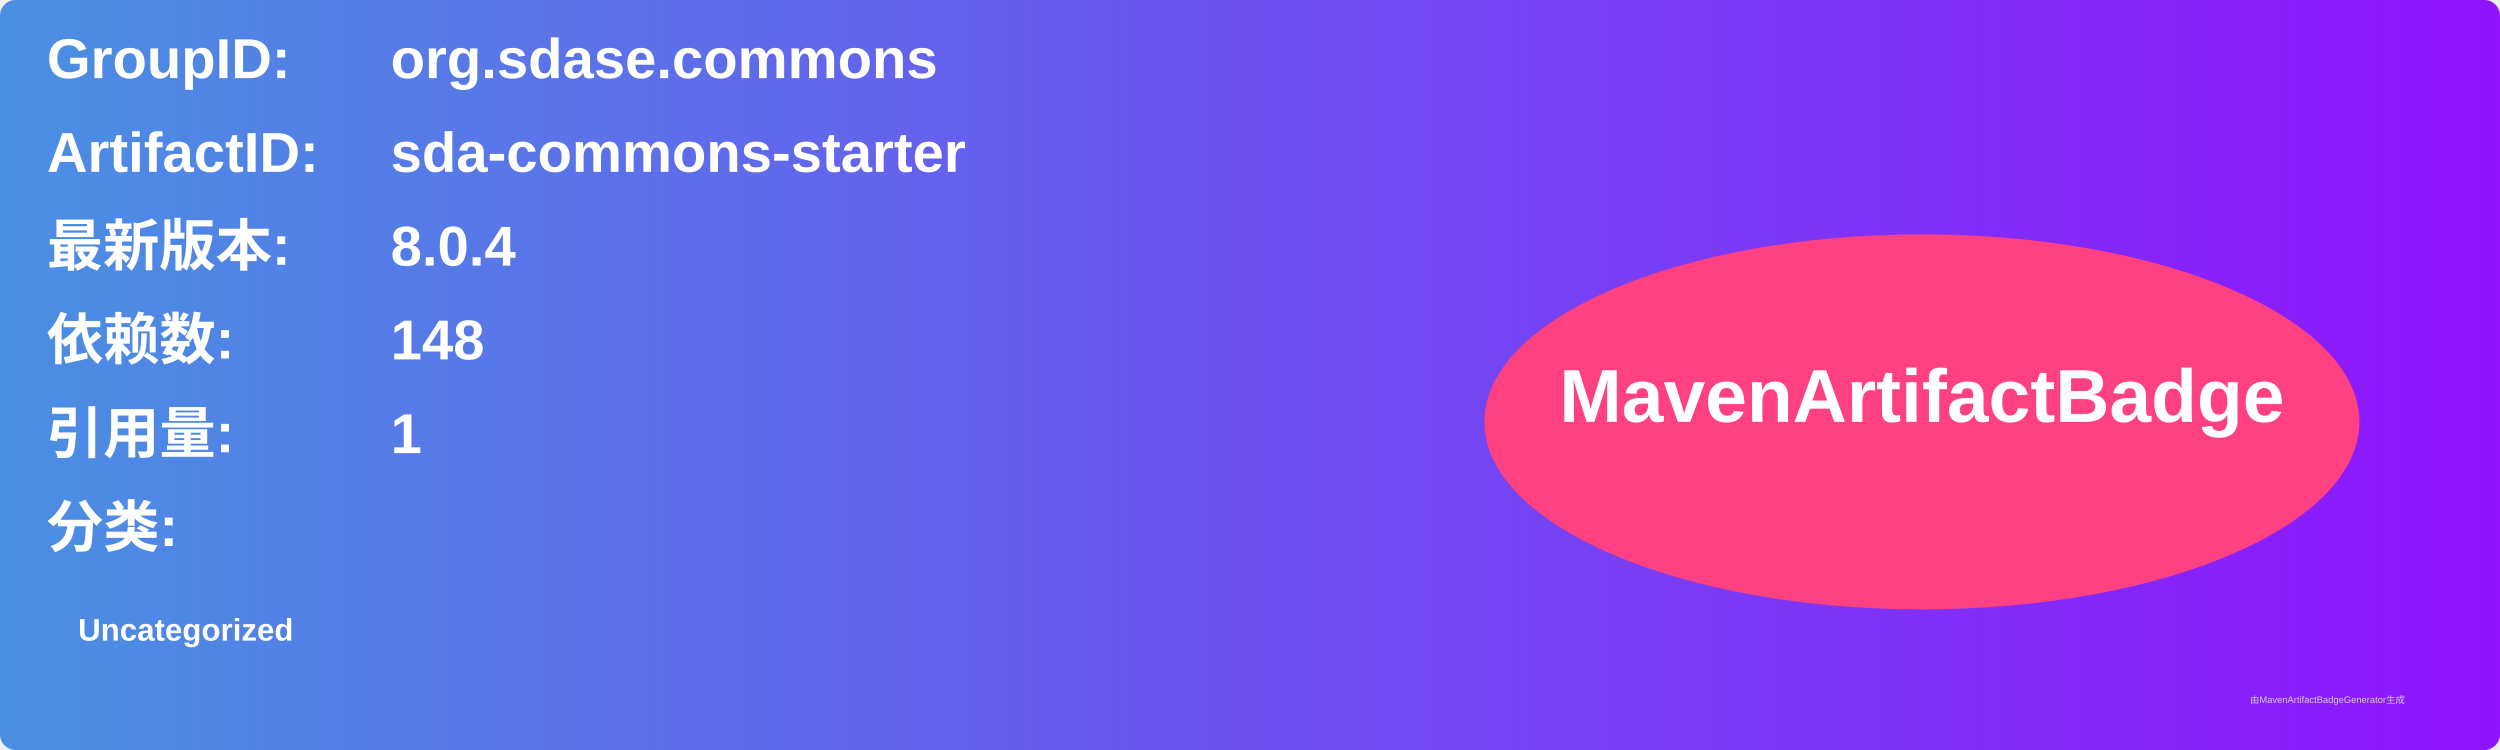
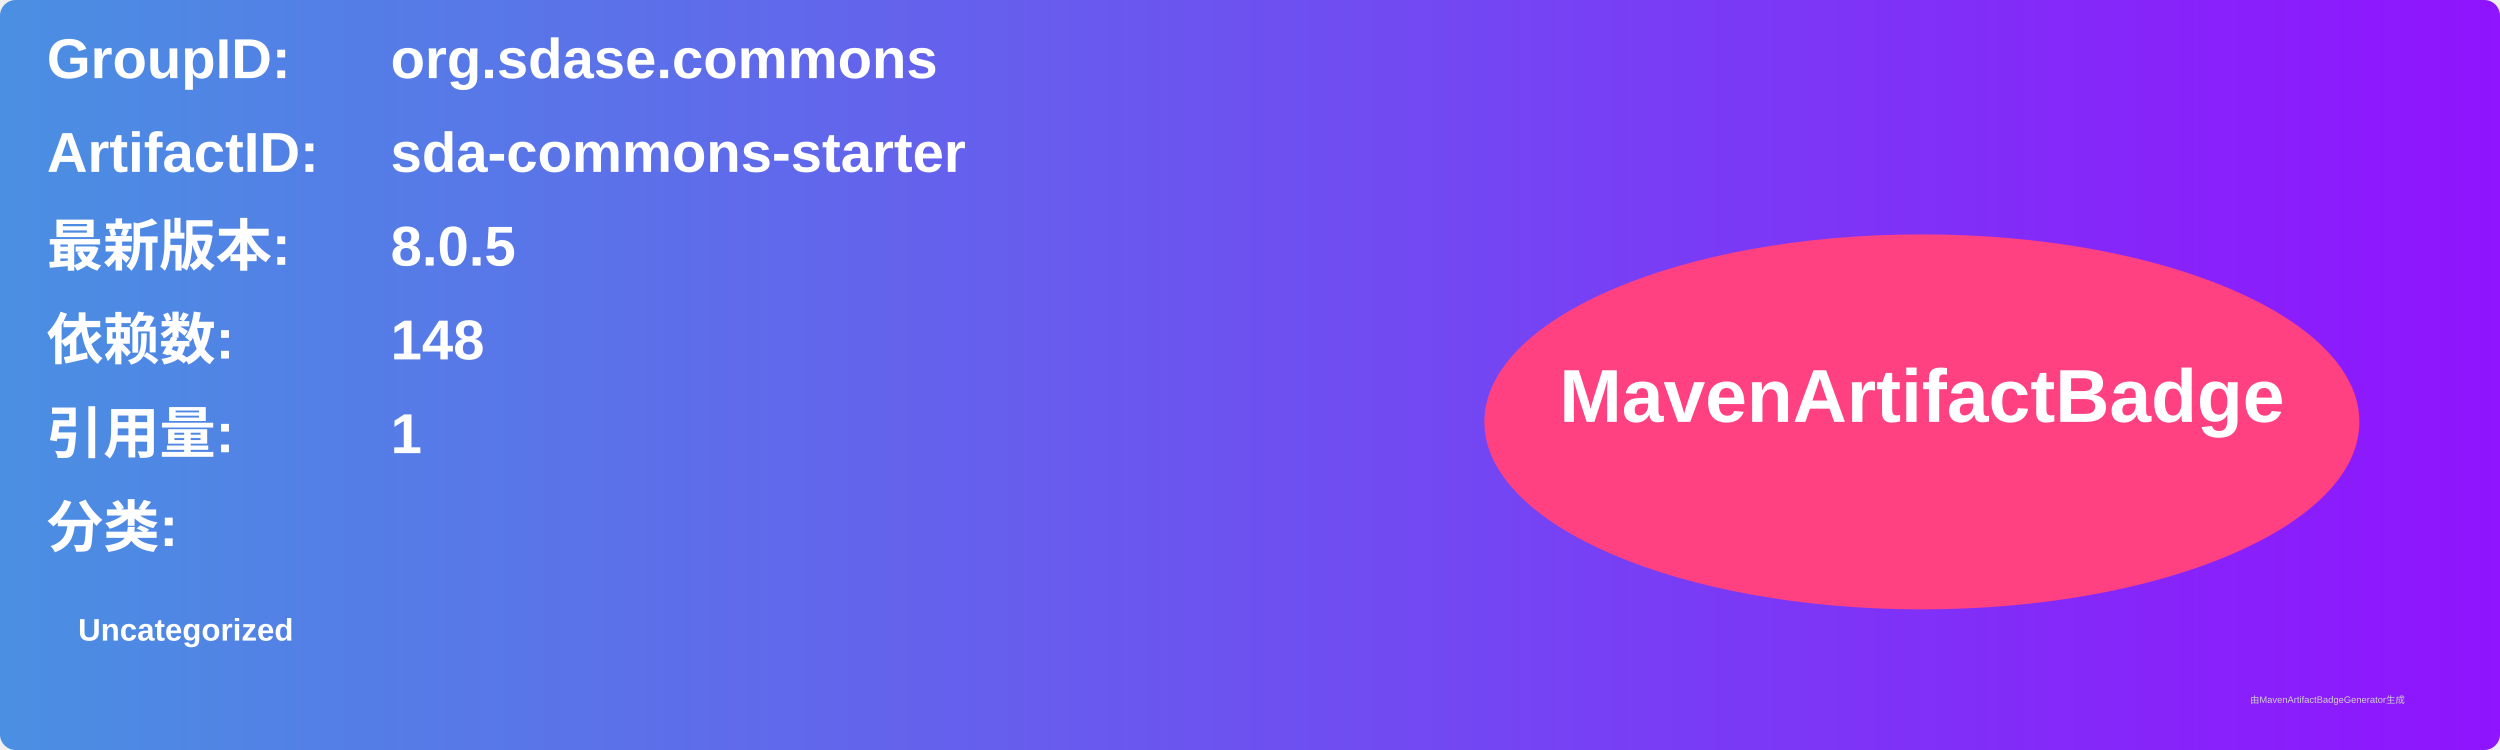
<svg xmlns="http://www.w3.org/2000/svg" width="800" height="240" viewBox="0 0 800 240">
  <linearGradient id="grad" x1="0%" y1="0%" x2="100%" y2="0%">
    <stop offset="0%" stop-color="#4a90e2" />
    <stop offset="100%" stop-color="#9013fe" />
  </linearGradient>
  <rect width="100%" height="100%" rx="5" ry="5" fill="url(#grad)" />
  <g transform="translate(15, 15)">
    <text x="0" y="10" font-family="Arial" font-size="18" fill="white" font-weight="bold" width="260">GroupID:</text>
    <text x="110" y="10" font-family="Arial" font-size="18" fill="white" font-weight="bold" width="460">org.sdase.commons</text>
    <text x="0" y="40" font-family="Arial" font-size="18" fill="white" font-weight="bold" width="260">ArtifactID:</text>
    <text x="110" y="40" font-family="Arial" font-size="18" fill="white" font-weight="bold" width="460">sda-commons-starter</text>
    <text x="0" y="70" font-family="Arial" font-size="18" fill="white" font-weight="bold">最新版本:</text>
    <text x="110" y="70" font-family="Arial" font-size="18" fill="white" font-weight="bold">
-       <tspan font-weight="bold">8.0.4</tspan>
+       <tspan font-weight="bold">8.0.5</tspan>
    </text>
    <text x="0" y="100" font-family="Arial" font-size="18" fill="white" font-weight="bold">依赖数: </text>
    <text x="110" y="100" font-family="Arial" font-size="18" fill="white">
      <tspan font-weight="bold">148</tspan>
    </text>
    <text x="0" y="130" font-family="Arial" font-size="18" fill="white" font-weight="bold">引用量: </text>
    <text x="110" y="130" font-family="Arial" font-size="18" fill="white">
      <tspan font-weight="bold">1</tspan>
    </text>
    <text x="0" y="160" font-family="Arial" font-size="18" fill="white" font-weight="bold">分类:</text>
    <text x="10" y="190" font-family="Arial" font-size="10" fill="white">
      <tspan font-weight="bold">Uncategorized</tspan>
    </text>
    <ellipse cx="600" cy="120" rx="140" ry="60" fill="#ff4081" />
    <text x="600" y="120" text-anchor="middle" font-family="Arial" font-size="24" fill="white" font-weight="bold">MavenArtifactBadge</text>
  </g>
  <text x="720" y="225" font-family="Arial" font-size="3" fill="#d0d0d0">由MavenArtifactBadgeGenerator生成</text>
</svg>
